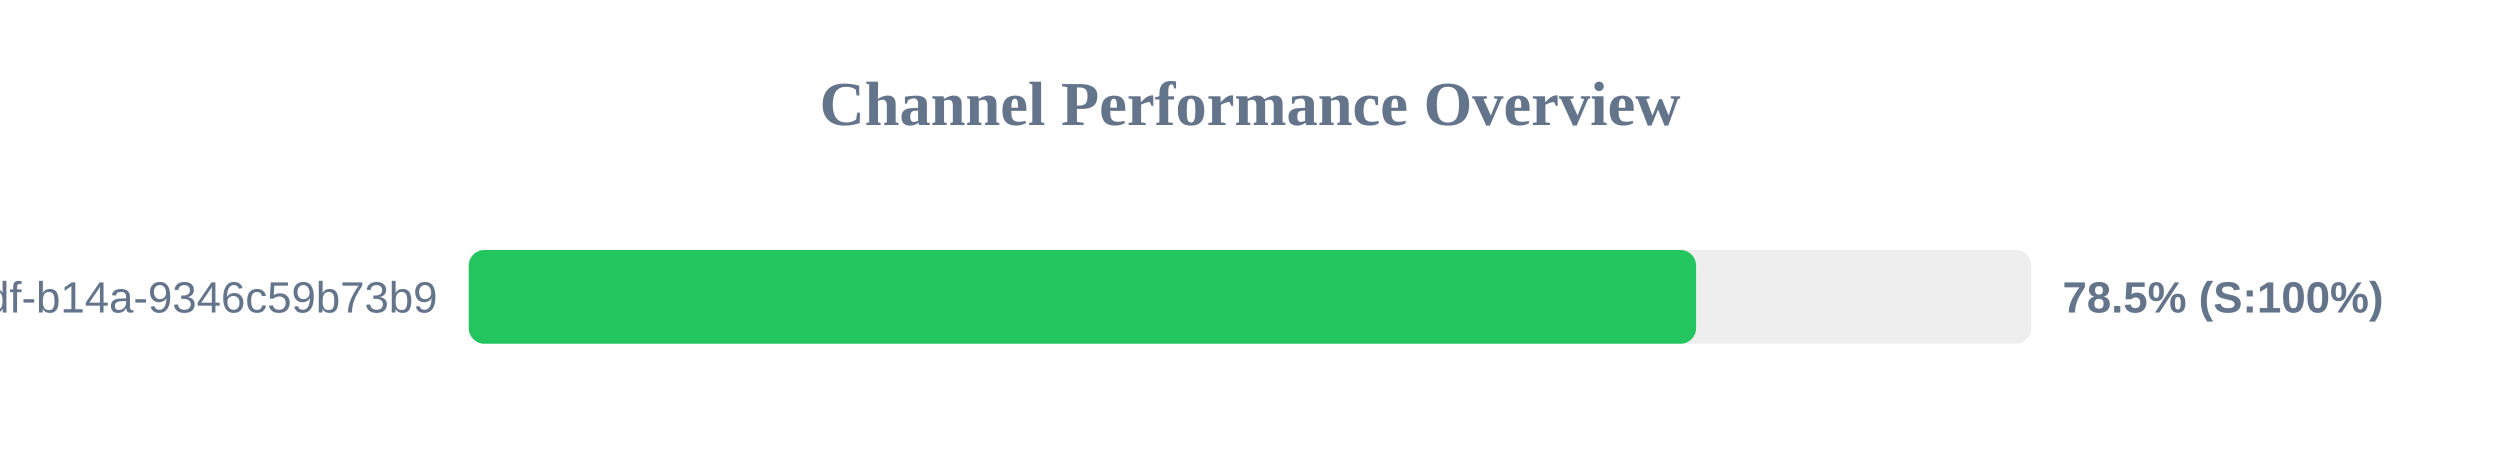
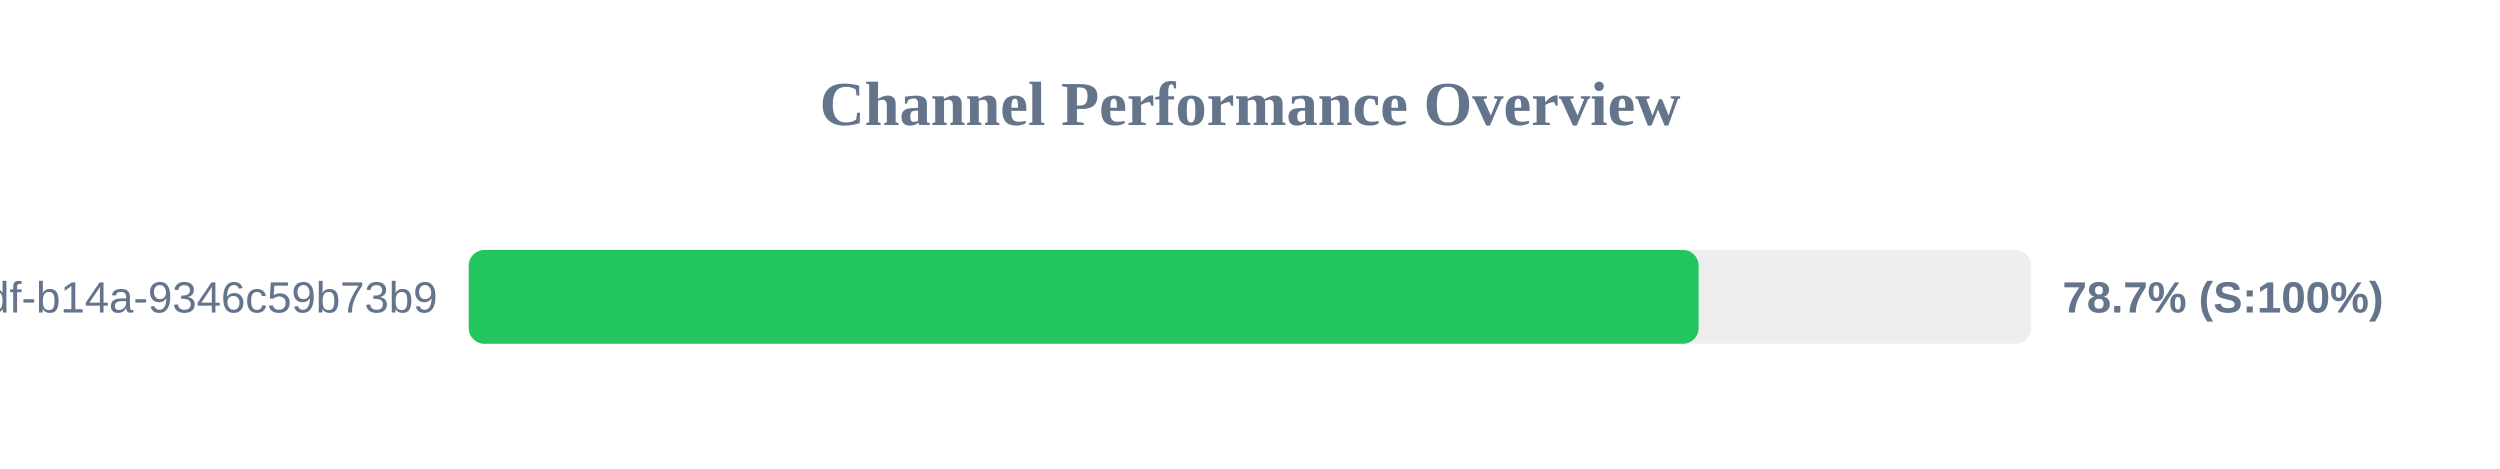
<svg xmlns="http://www.w3.org/2000/svg" width="800" height="150" version="1.1">
  <style>
        .row { font: 14px Arial; fill: #64748b; }
        .score { font: bold 14px Arial; fill: #64748b; }
    </style>
  <text x="400" y="40" text-anchor="middle" font-size="20px" font-weight="bold" fill="#64748b">Channel Performance Overview</text>
  <rect x="150" y="80" width="500" height="30" fill="#eee" rx="5" />
-   <rect x="150" y="80" width="392.75" height="30" fill="#22c55e" rx="5" />
+   <rect x="150" y="80" width="393.55" height="30" fill="#22c55e" rx="5" />
  <text x="140" y="100" text-anchor="end" class="row">?uuid=55ca7a9e-cf90-49df-b14a-9346c59b73b9</text>
-   <text x="660" y="100" text-anchor="start" class="score">78.5% (S:100%)</text>
+   <text x="660" y="100" text-anchor="start" class="score">78.7% (S:100%)</text>
</svg>
